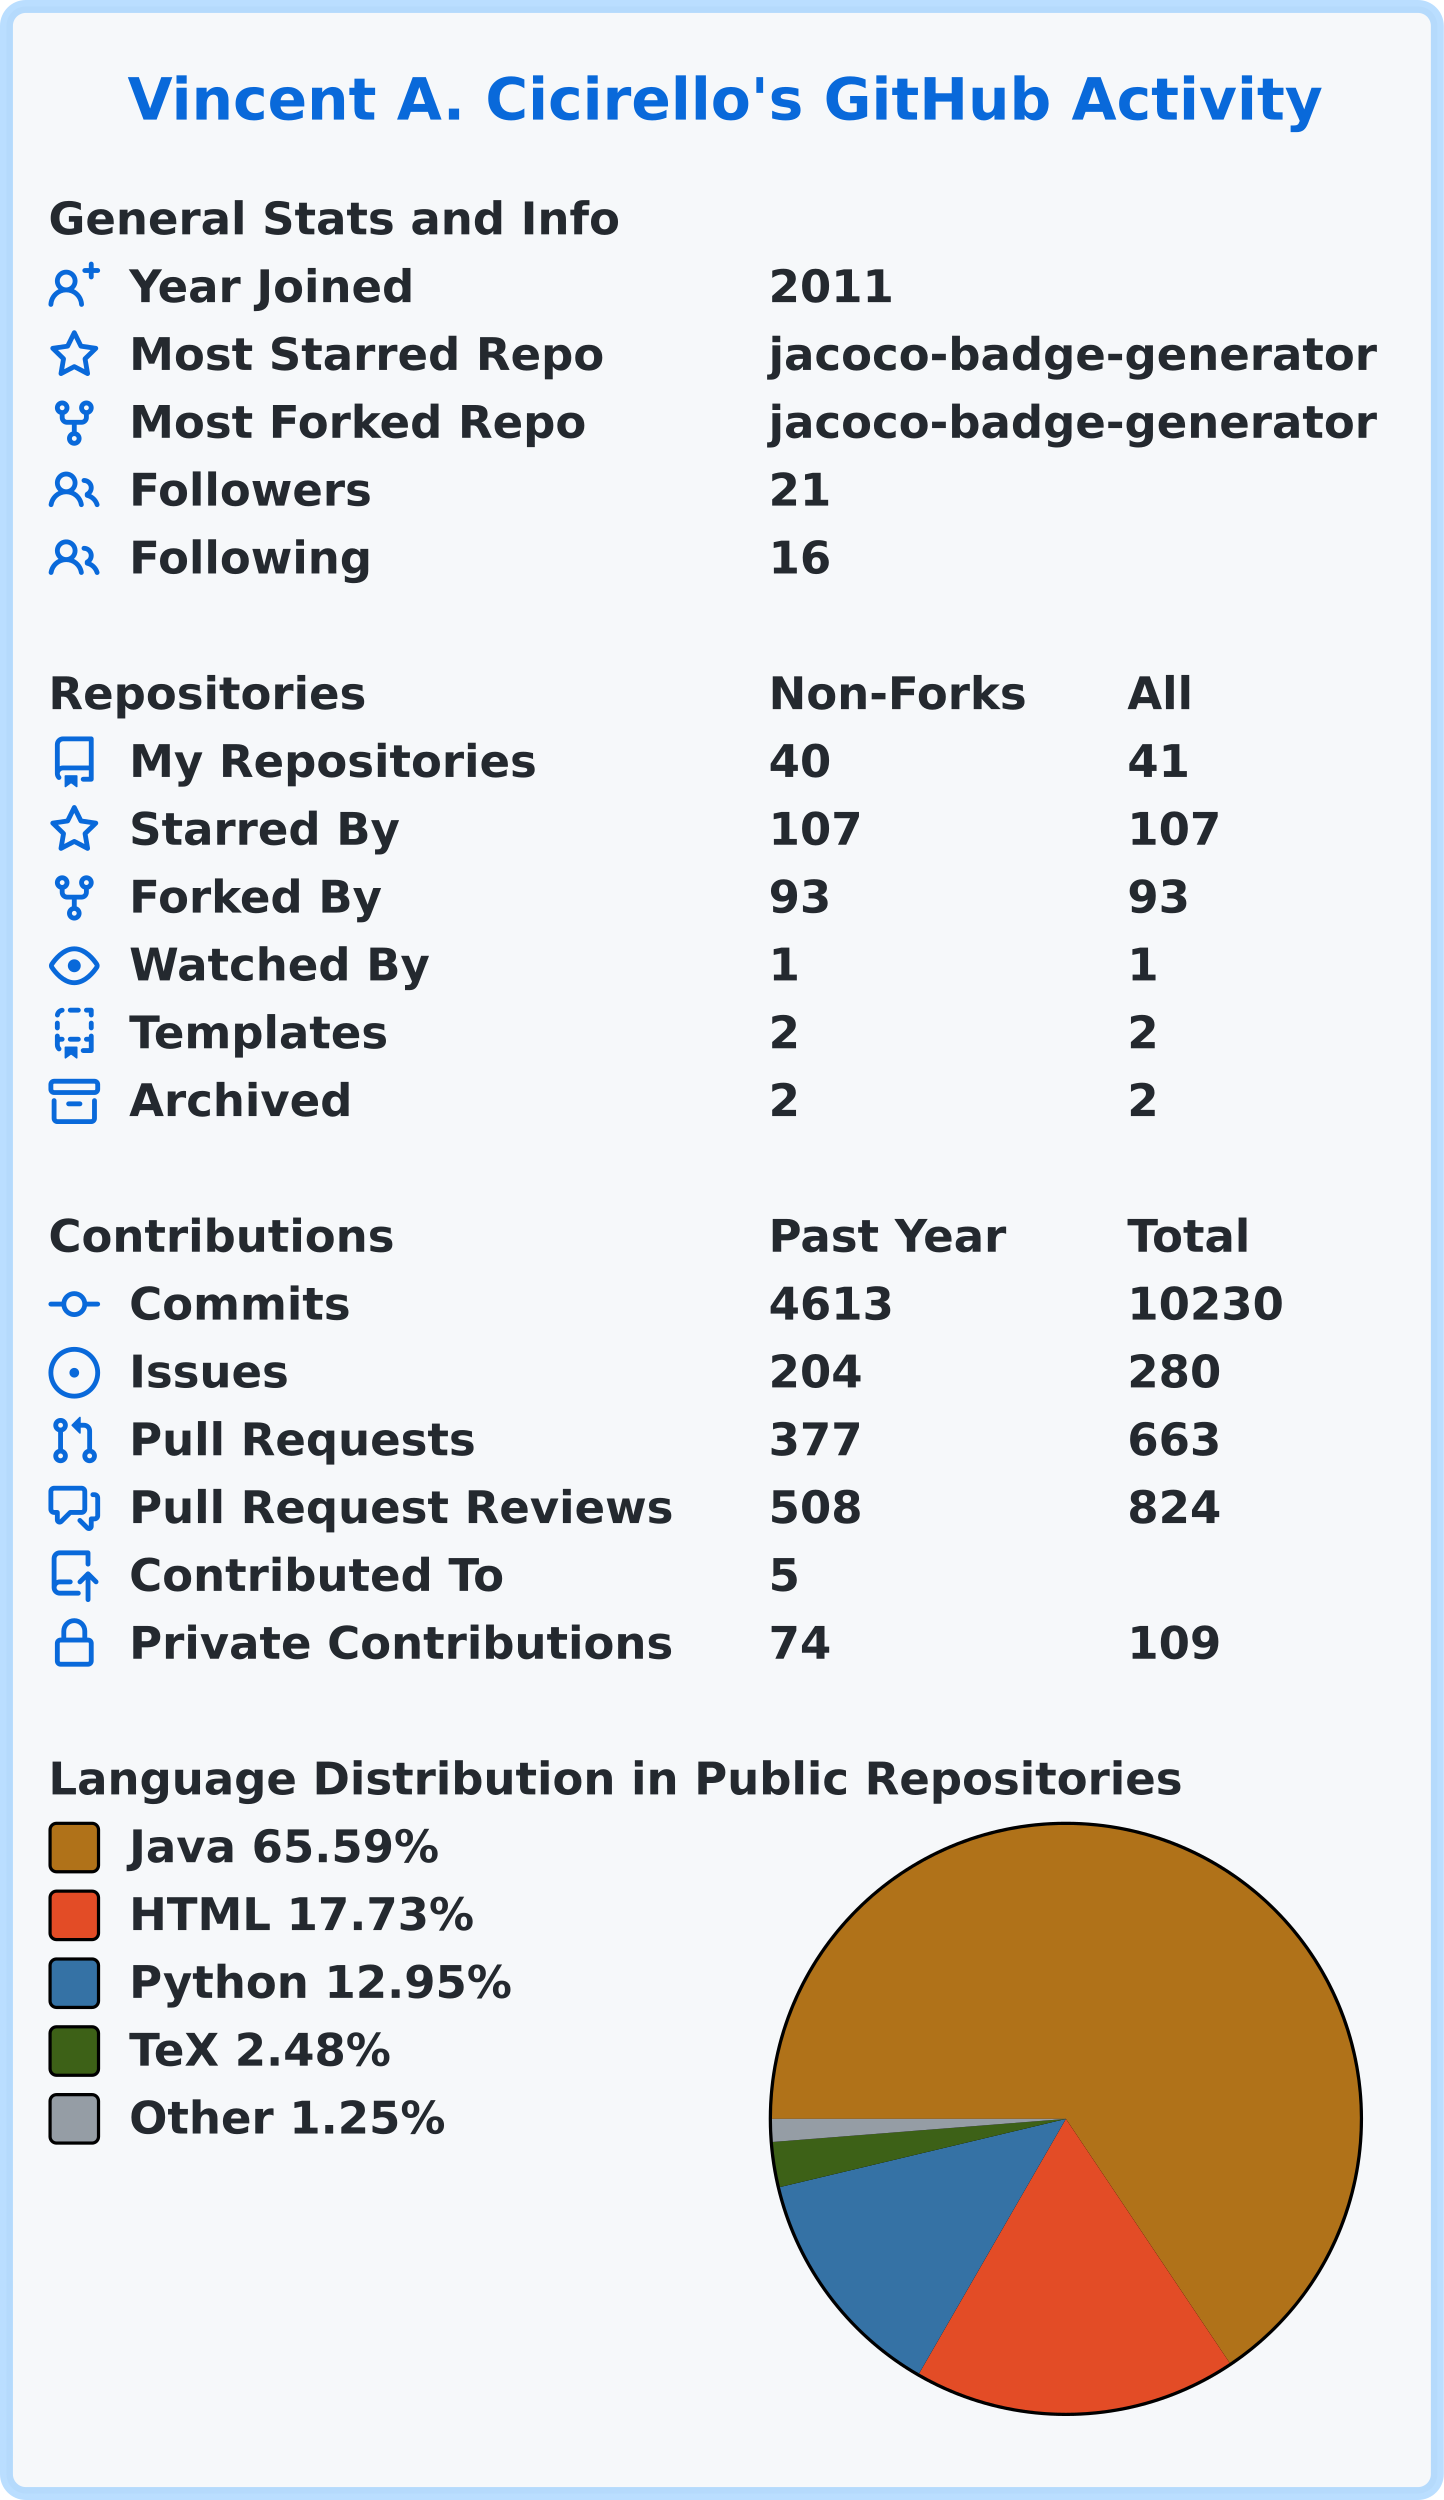
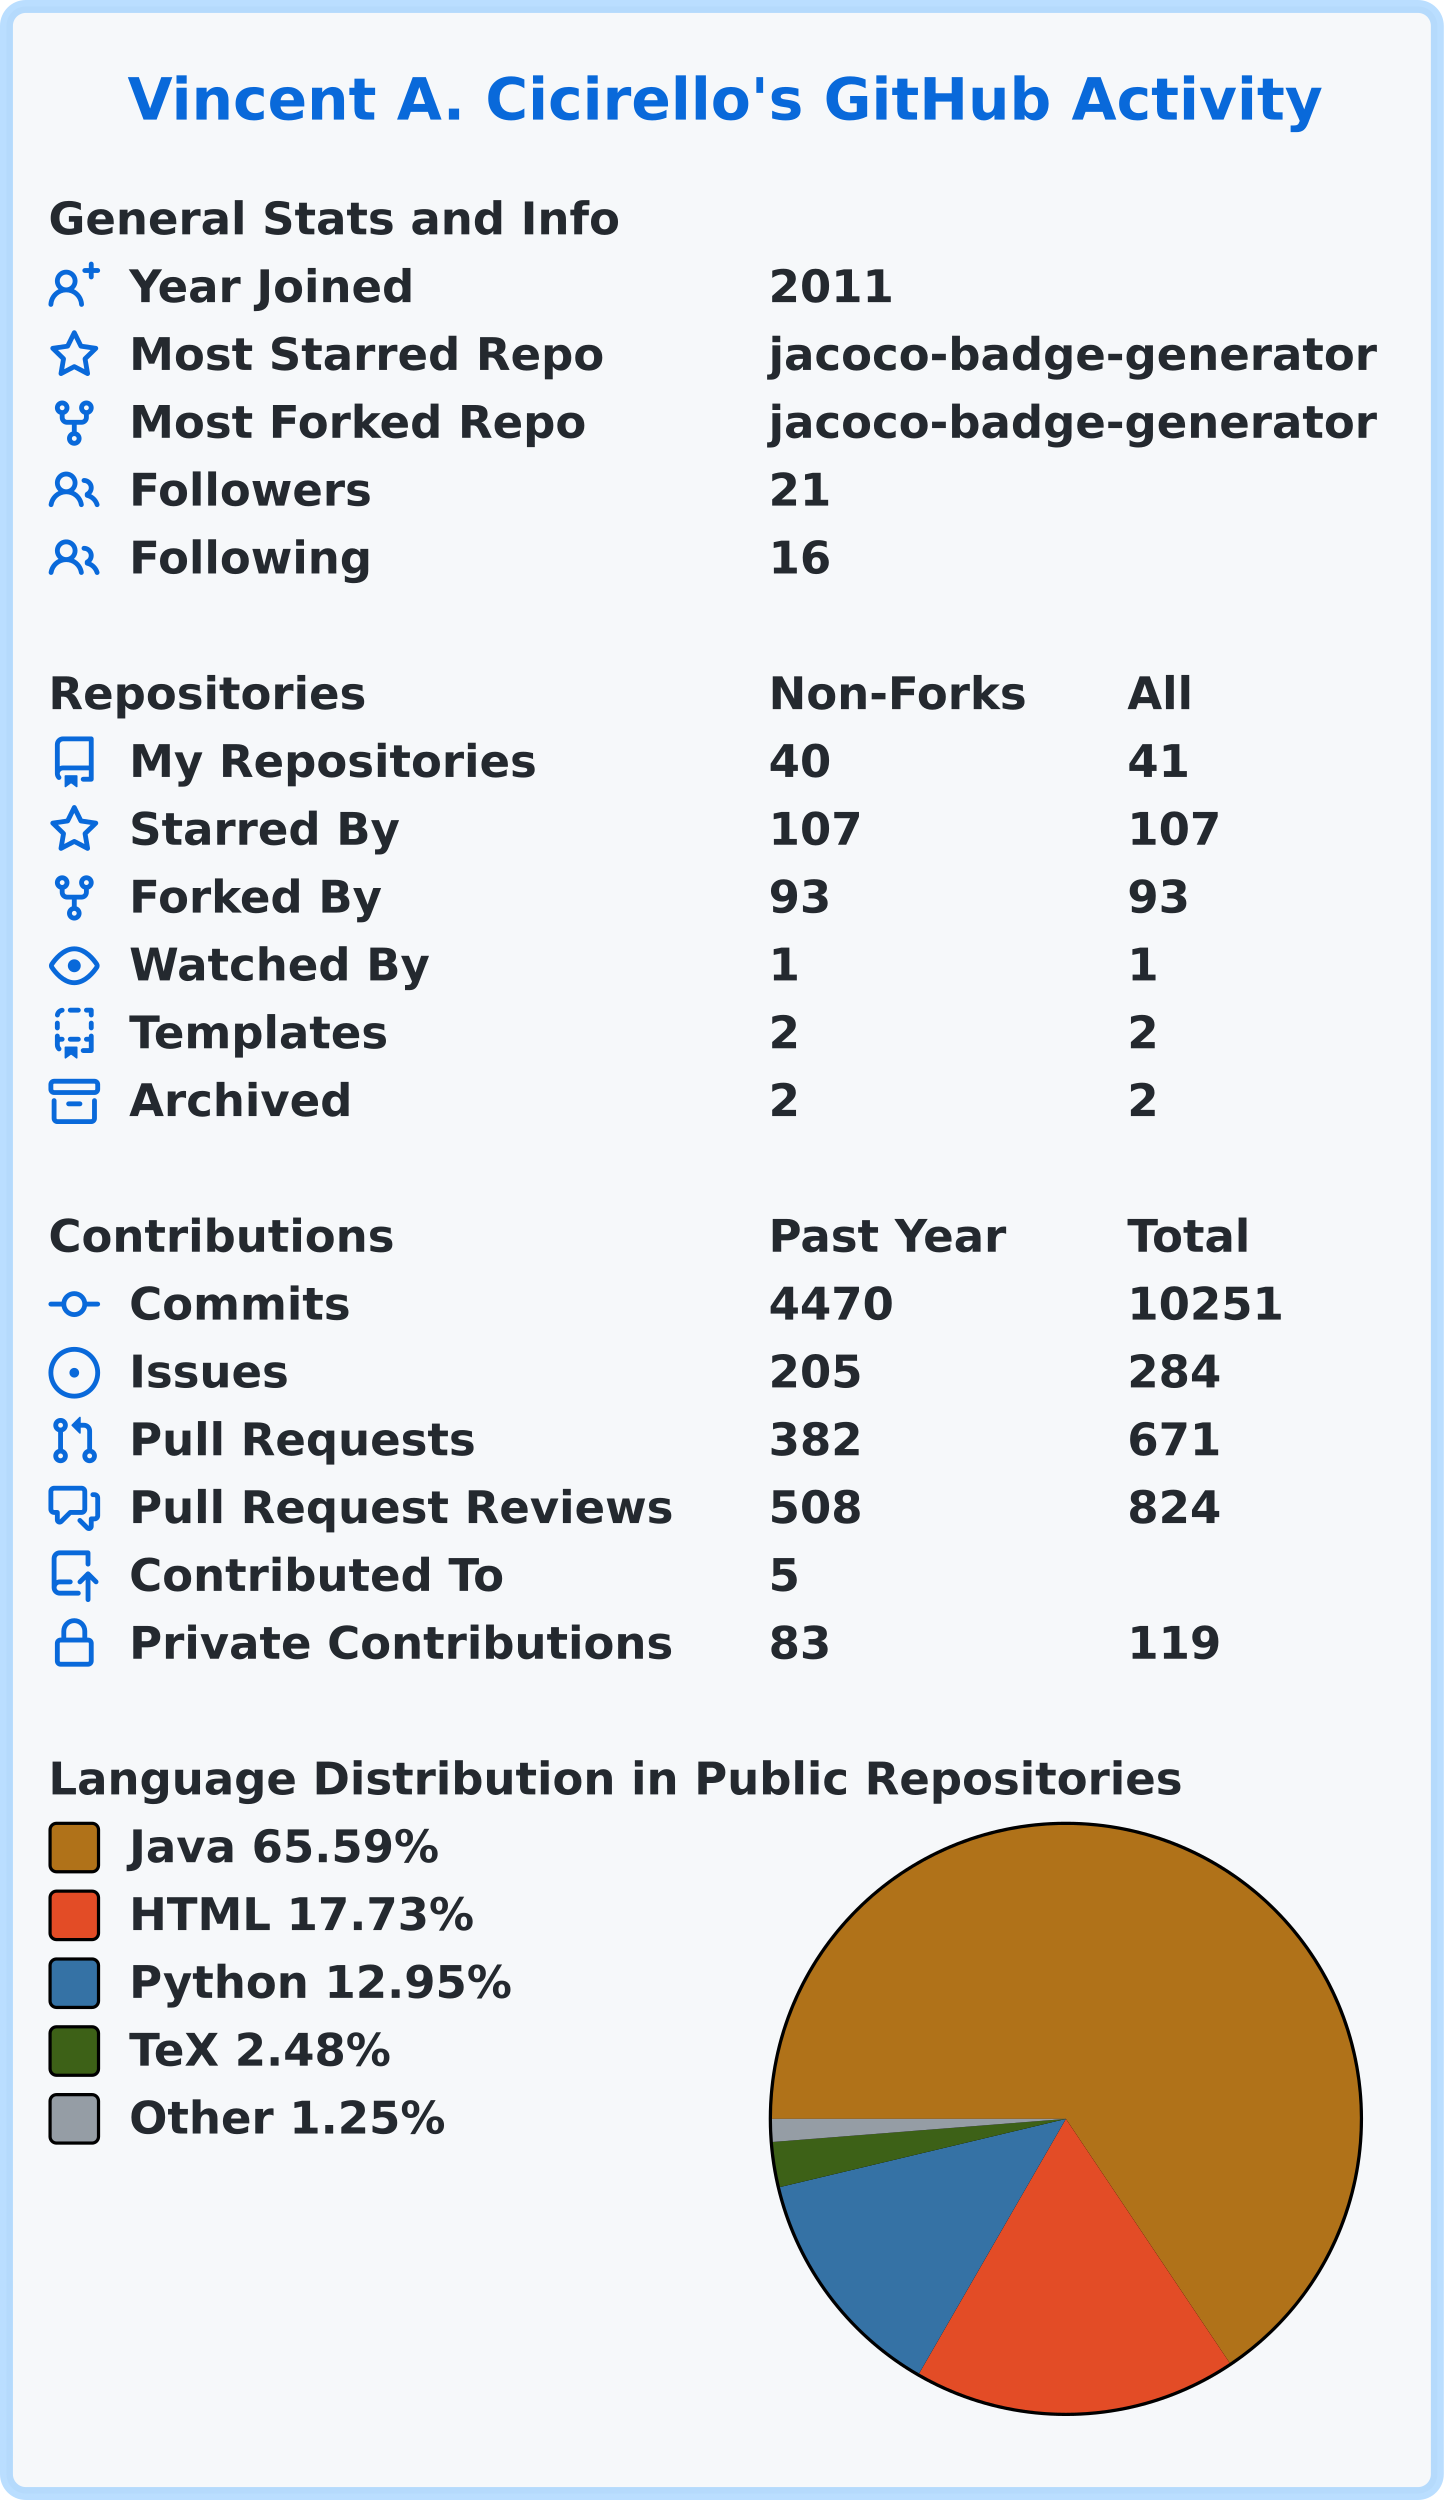
<svg xmlns="http://www.w3.org/2000/svg" width="447" height="774" viewBox="0 0 447 774" lang="en" xml:lang="en">
  <rect x="2" y="2" stroke-width="4" rx="6" width="443" height="770" stroke="rgba(84,174,255,0.4)" fill="#f6f8fa" />
  <g font-weight="600" font-size="110pt" font-family="Verdana,Geneva,DejaVu Sans,sans-serif" text-rendering="geometricPrecision">
    <text x="321" y="301" lengthAdjust="spacingAndGlyphs" textLength="2985" transform="scale(0.123)" fill="#0969da">Vincent A. Cicirello's GitHub Activity</text>
    <g transform="translate(0, 60)" fill="#24292f">
      <g transform="translate(15, 0)">
        <g transform="scale(0.095)">
          <text x="0" y="132" textLength="1851" lengthAdjust="spacingAndGlyphs">General Stats and Info</text>
        </g>
      </g>
      <g transform="translate(15, 21)">
        <path fill="#0969da" fill-rule="evenodd" d="M13.25 0a.75.75 0 01.75.75V2h1.25a.75.75 0 010 1.5H14v1.25a.75.75 0 01-1.5 0V3.5h-1.25a.75.75 0 010-1.5h1.25V.75a.75.75 0 01.75-.75zM5.5 4a2 2 0 100 4 2 2 0 000-4zm2.4 4.548a3.5 3.5 0 10-4.799 0 5.527 5.527 0 00-3.1 4.66.75.75 0 101.498.085A4.01 4.01 0 015.5 9.5a4.01 4.01 0 014.001 3.793.75.75 0 101.498-.086 5.527 5.527 0 00-3.1-4.659z" />
        <g transform="scale(0.095)">
          <text lengthAdjust="spacingAndGlyphs" textLength="932" x="263" y="132">Year Joined</text>
          <text lengthAdjust="spacingAndGlyphs" textLength="420" x="2347" y="132">2011</text>
        </g>
      </g>
      <g transform="translate(15, 42)">
        <path fill="#0969da" fill-rule="evenodd" d="M8 .25a.75.75 0 01.673.418l1.882 3.815 4.21.612a.75.75 0 01.416 1.279l-3.046 2.97.719 4.192a.75.75 0 01-1.088.791L8 12.347l-3.766 1.98a.75.75 0 01-1.088-.79l.72-4.194L.818 6.374a.75.75 0 01.416-1.28l4.21-.611L7.327.668A.75.75 0 018 .25zm0 2.445L6.615 5.5a.75.75 0 01-.564.41l-3.097.45 2.24 2.184a.75.75 0 01.216.664l-.528 3.084 2.769-1.456a.75.75 0 01.698 0l2.77 1.456-.53-3.084a.75.75 0 01.216-.664l2.24-2.183-3.096-.45a.75.75 0 01-.564-.41L8 2.694v.001z" />
        <g transform="scale(0.095)">
          <text lengthAdjust="spacingAndGlyphs" textLength="1532" x="263" y="132">Most Starred Repo</text>
          <text lengthAdjust="spacingAndGlyphs" textLength="1986" x="2347" y="132">jacoco-badge-generator</text>
        </g>
      </g>
      <g transform="translate(15, 63)">
        <path fill="#0969da" fill-rule="evenodd" d="M5 3.25a.75.75 0 11-1.5 0 .75.75 0 011.5 0zm0 2.122a2.25 2.25 0 10-1.5 0v.878A2.25 2.25 0 005.75 8.5h1.5v2.128a2.251 2.251 0 101.5 0V8.5h1.5a2.25 2.25 0 002.25-2.25v-.878a2.25 2.25 0 10-1.5 0v.878a.75.75 0 01-.75.75h-4.5A.75.75 0 015 6.25v-.878zm3.75 7.378a.75.75 0 11-1.5 0 .75.75 0 011.5 0zm3-8.75a.75.75 0 100-1.5.75.75 0 000 1.5z" />
        <g transform="scale(0.095)">
          <text lengthAdjust="spacingAndGlyphs" textLength="1485" x="263" y="132">Most Forked Repo</text>
          <text lengthAdjust="spacingAndGlyphs" textLength="1986" x="2347" y="132">jacoco-badge-generator</text>
        </g>
      </g>
      <g transform="translate(15, 84)">
        <path fill="#0969da" fill-rule="evenodd" d="M5.5 3.5a2 2 0 100 4 2 2 0 000-4zM2 5.5a3.5 3.5 0 115.898 2.549 5.507 5.507 0 013.034 4.084.75.75 0 11-1.482.235 4.001 4.001 0 00-7.9 0 .75.75 0 01-1.482-.236A5.507 5.507 0 013.102 8.05 3.49 3.49 0 012 5.5zM11 4a.75.75 0 100 1.5 1.5 1.5 0 01.666 2.844.75.75 0 00-.416.672v.352a.75.75 0 00.574.73c1.2.289 2.162 1.2 2.522 2.372a.75.75 0 101.434-.44 5.01 5.01 0 00-2.56-3.012A3 3 0 0011 4z" />
        <g transform="scale(0.095)">
          <text lengthAdjust="spacingAndGlyphs" textLength="778" x="263" y="132">Followers</text>
          <text lengthAdjust="spacingAndGlyphs" textLength="210" x="2347" y="132">21</text>
        </g>
      </g>
      <g transform="translate(15, 105)">
        <path fill="#0969da" fill-rule="evenodd" d="M5.5 3.5a2 2 0 100 4 2 2 0 000-4zM2 5.5a3.5 3.5 0 115.898 2.549 5.507 5.507 0 013.034 4.084.75.75 0 11-1.482.235 4.001 4.001 0 00-7.9 0 .75.75 0 01-1.482-.236A5.507 5.507 0 013.102 8.05 3.49 3.49 0 012 5.5zM11 4a.75.75 0 100 1.5 1.5 1.5 0 01.666 2.844.75.75 0 00-.416.672v.352a.75.75 0 00.574.73c1.2.289 2.162 1.2 2.522 2.372a.75.75 0 101.434-.44 5.01 5.01 0 00-2.56-3.012A3 3 0 0011 4z" />
        <g transform="scale(0.095)">
          <text lengthAdjust="spacingAndGlyphs" textLength="780" x="263" y="132">Following</text>
          <text lengthAdjust="spacingAndGlyphs" textLength="210" x="2347" y="132">16</text>
        </g>
      </g>
    </g>
    <g transform="translate(0, 207)" fill="#24292f">
      <g transform="translate(15, 0)">
        <g transform="scale(0.095)">
          <text x="0" y="132" textLength="1020" lengthAdjust="spacingAndGlyphs">Repositories</text>
          <text x="2347" y="132" textLength="832" lengthAdjust="spacingAndGlyphs">Non-Forks</text>
          <text x="3516" y="132" textLength="206" lengthAdjust="spacingAndGlyphs">All</text>
        </g>
      </g>
      <g transform="translate(15, 21)">
        <path fill="#0969da" fill-rule="evenodd" d="M2 2.5A2.5 2.5 0 014.5 0h8.75a.75.75 0 01.75.75v12.5a.75.75 0 01-.75.75h-2.5a.75.75 0 110-1.5h1.75v-2h-8a1 1 0 00-.714 1.7.75.75 0 01-1.072 1.05A2.495 2.495 0 012 11.5v-9zm10.5-1V9h-8c-.356 0-.694.074-1 .208V2.5a1 1 0 011-1h8zM5 12.25v3.25a.25.25 0 00.4.2l1.45-1.087a.25.25 0 01.3 0L8.6 15.7a.25.25 0 00.4-.2v-3.25a.25.25 0 00-.25-.25h-3.5a.25.25 0 00-.25.25z" />
        <g transform="scale(0.095)">
          <text lengthAdjust="spacingAndGlyphs" textLength="1312" x="263" y="132">My Repositories</text>
          <text lengthAdjust="spacingAndGlyphs" textLength="210" x="2347" y="132">40</text>
          <text lengthAdjust="spacingAndGlyphs" textLength="210" x="3516" y="132">41</text>
        </g>
      </g>
      <g transform="translate(15, 42)">
        <path fill="#0969da" fill-rule="evenodd" d="M8 .25a.75.75 0 01.673.418l1.882 3.815 4.21.612a.75.75 0 01.416 1.279l-3.046 2.97.719 4.192a.75.75 0 01-1.088.791L8 12.347l-3.766 1.98a.75.75 0 01-1.088-.79l.72-4.194L.818 6.374a.75.75 0 01.416-1.28l4.21-.611L7.327.668A.75.75 0 018 .25zm0 2.445L6.615 5.5a.75.75 0 01-.564.41l-3.097.45 2.24 2.184a.75.75 0 01.216.664l-.528 3.084 2.769-1.456a.75.75 0 01.698 0l2.77 1.456-.53-3.084a.75.75 0 01.216-.664l2.24-2.183-3.096-.45a.75.75 0 01-.564-.41L8 2.694v.001z" />
        <g transform="scale(0.095)">
          <text lengthAdjust="spacingAndGlyphs" textLength="874" x="263" y="132">Starred By</text>
          <text lengthAdjust="spacingAndGlyphs" textLength="315" x="2347" y="132">107</text>
          <text lengthAdjust="spacingAndGlyphs" textLength="315" x="3516" y="132">107</text>
        </g>
      </g>
      <g transform="translate(15, 63)">
        <path fill="#0969da" fill-rule="evenodd" d="M5 3.25a.75.75 0 11-1.5 0 .75.75 0 011.5 0zm0 2.122a2.25 2.25 0 10-1.5 0v.878A2.25 2.25 0 005.75 8.5h1.5v2.128a2.251 2.251 0 101.5 0V8.5h1.5a2.25 2.25 0 002.25-2.25v-.878a2.25 2.25 0 10-1.5 0v.878a.75.75 0 01-.75.75h-4.5A.75.75 0 015 6.25v-.878zm3.75 7.378a.75.75 0 11-1.5 0 .75.75 0 011.5 0zm3-8.75a.75.75 0 100-1.5.75.75 0 000 1.5z" />
        <g transform="scale(0.095)">
          <text lengthAdjust="spacingAndGlyphs" textLength="828" x="263" y="132">Forked By</text>
          <text lengthAdjust="spacingAndGlyphs" textLength="210" x="2347" y="132">93</text>
          <text lengthAdjust="spacingAndGlyphs" textLength="210" x="3516" y="132">93</text>
        </g>
      </g>
      <g transform="translate(15, 84)">
        <path fill="#0969da" fill-rule="evenodd" d="M1.679 7.932c.412-.621 1.242-1.75 2.366-2.717C5.175 4.242 6.527 3.5 8 3.5c1.473 0 2.824.742 3.955 1.715 1.124.967 1.954 2.096 2.366 2.717a.119.119 0 010 .136c-.412.621-1.242 1.75-2.366 2.717C10.825 11.758 9.473 12.5 8 12.5c-1.473 0-2.824-.742-3.955-1.715C2.92 9.818 2.09 8.69 1.679 8.068a.119.119 0 010-.136zM8 2c-1.981 0-3.67.992-4.933 2.078C1.797 5.169.88 6.423.43 7.1a1.619 1.619 0 000 1.798c.45.678 1.367 1.932 2.637 3.024C4.329 13.008 6.019 14 8 14c1.981 0 3.67-.992 4.933-2.078 1.27-1.091 2.187-2.345 2.637-3.023a1.619 1.619 0 000-1.798c-.45-.678-1.367-1.932-2.637-3.023C11.671 2.992 9.981 2 8 2zm0 8a2 2 0 100-4 2 2 0 000 4z" />
        <g transform="scale(0.095)">
          <text lengthAdjust="spacingAndGlyphs" textLength="993" x="263" y="132">Watched By</text>
          <text lengthAdjust="spacingAndGlyphs" textLength="105" x="2347" y="132">1</text>
          <text lengthAdjust="spacingAndGlyphs" textLength="105" x="3516" y="132">1</text>
        </g>
      </g>
      <g transform="translate(15, 105)">
        <path fill="#0969da" fill-rule="evenodd" d="M6 .75A.75.75 0 016.75 0h2.5a.75.75 0 010 1.5h-2.5A.75.75 0 016 .75zm5 0a.75.75 0 01.75-.75h1.5a.75.75 0 01.75.75v1.5a.75.75 0 01-1.5 0V1.5h-.75A.75.75 0 0111 .75zM4.992.662a.75.75 0 01-.636.848c-.436.063-.783.41-.846.846a.75.75 0 01-1.485-.212A2.501 2.501 0 014.144.025a.75.75 0 01.848.637zM2.75 4a.75.75 0 01.75.75v1.5a.75.75 0 01-1.5 0v-1.5A.75.75 0 012.75 4zm10.5 0a.75.75 0 01.75.75v1.5a.75.75 0 01-1.5 0v-1.5a.75.75 0 01.75-.75zM2.75 8a.75.75 0 01.75.75v.268A1.72 1.72 0 013.75 9h.5a.75.75 0 010 1.5h-.5a.25.25 0 00-.25.25v.75c0 .28.114.532.3.714a.75.75 0 01-1.05 1.072A2.495 2.495 0 012 11.5V8.75A.75.75 0 012.75 8zm10.5 0a.75.75 0 01.75.75v4.5a.75.75 0 01-.75.75h-2.5a.75.75 0 010-1.5h1.75v-2h-.75a.75.75 0 010-1.5h.75v-.25a.75.75 0 01.75-.75zM6 9.75A.75.75 0 016.75 9h2.5a.75.75 0 010 1.5h-2.5A.75.75 0 016 9.75zm-1 2.5v3.25a.25.25 0 00.4.2l1.45-1.087a.25.25 0 01.3 0L8.6 15.7a.25.25 0 00.4-.2v-3.25a.25.25 0 00-.25-.25h-3.5a.25.25 0 00-.25.25z" />
        <g transform="scale(0.095)">
          <text lengthAdjust="spacingAndGlyphs" textLength="868" x="263" y="132">Templates</text>
          <text lengthAdjust="spacingAndGlyphs" textLength="105" x="2347" y="132">2</text>
          <text lengthAdjust="spacingAndGlyphs" textLength="105" x="3516" y="132">2</text>
        </g>
      </g>
      <g transform="translate(15, 126)">
        <path fill="#0969da" fill-rule="evenodd" d="M1.75 2.5a.25.25 0 00-.25.25v1.5c0 .138.112.25.25.25h12.5a.25.25 0 00.25-.25v-1.5a.25.25 0 00-.25-.25H1.75zM0 2.75C0 1.784.784 1 1.75 1h12.5c.966 0 1.75.784 1.75 1.75v1.5A1.75 1.75 0 0114.25 6H1.75A1.75 1.75 0 010 4.25v-1.5zM1.75 7a.75.75 0 01.75.75v5.5c0 .138.112.25.25.25h10.5a.25.25 0 00.25-.25v-5.5a.75.75 0 111.5 0v5.5A1.75 1.75 0 0113.25 15H2.75A1.75 1.75 0 011 13.25v-5.5A.75.75 0 011.75 7zm4.5 1a.75.75 0 000 1.5h3.5a.75.75 0 100-1.5h-3.5z" />
        <g transform="scale(0.095)">
          <text lengthAdjust="spacingAndGlyphs" textLength="726" x="263" y="132">Archived</text>
          <text lengthAdjust="spacingAndGlyphs" textLength="105" x="2347" y="132">2</text>
          <text lengthAdjust="spacingAndGlyphs" textLength="105" x="3516" y="132">2</text>
        </g>
      </g>
    </g>
    <g transform="translate(0, 375)" fill="#24292f">
      <g transform="translate(15, 0)">
        <g transform="scale(0.095)">
          <text x="0" y="132" textLength="1112" lengthAdjust="spacingAndGlyphs">Contributions</text>
          <text x="2347" y="132" textLength="774" lengthAdjust="spacingAndGlyphs">Past Year</text>
          <text x="3516" y="132" textLength="414" lengthAdjust="spacingAndGlyphs">Total</text>
        </g>
      </g>
      <g transform="translate(15, 21)">
        <path fill="#0969da" fill-rule="evenodd" d="M10.5 7.75a2.5 2.5 0 11-5 0 2.5 2.5 0 015 0zm1.43.75a4.002 4.002 0 01-7.86 0H.75a.75.75 0 110-1.5h3.32a4.001 4.001 0 017.86 0h3.32a.75.75 0 110 1.5h-3.32z" />
        <g transform="scale(0.095)">
          <text lengthAdjust="spacingAndGlyphs" textLength="734" x="263" y="132">Commits</text>
-           <text lengthAdjust="spacingAndGlyphs" textLength="420" x="2347" y="132">4613</text>
-           <text lengthAdjust="spacingAndGlyphs" textLength="525" x="3516" y="132">10230</text>
+           <text lengthAdjust="spacingAndGlyphs" textLength="420" x="2347" y="132">4470</text>
+           <text lengthAdjust="spacingAndGlyphs" textLength="525" x="3516" y="132">10251</text>
        </g>
      </g>
      <g transform="translate(15, 42)">
        <path fill="#0969da" d="M8 9.5a1.5 1.5 0 100-3 1.5 1.5 0 000 3z" />
        <path fill="#0969da" fill-rule="evenodd" d="M8 0a8 8 0 100 16A8 8 0 008 0zM1.5 8a6.5 6.5 0 1113 0 6.5 6.5 0 01-13 0z" />
        <g transform="scale(0.095)">
          <text lengthAdjust="spacingAndGlyphs" textLength="512" x="263" y="132">Issues</text>
-           <text lengthAdjust="spacingAndGlyphs" textLength="315" x="2347" y="132">204</text>
-           <text lengthAdjust="spacingAndGlyphs" textLength="315" x="3516" y="132">280</text>
+           <text lengthAdjust="spacingAndGlyphs" textLength="315" x="2347" y="132">205</text>
+           <text lengthAdjust="spacingAndGlyphs" textLength="315" x="3516" y="132">284</text>
        </g>
      </g>
      <g transform="translate(15, 63)">
        <path fill="#0969da" fill-rule="evenodd" d="M7.177 3.073L9.573.677A.25.25 0 0110 .854v4.792a.25.25 0 01-.427.177L7.177 3.427a.25.25 0 010-.354zM3.75 2.5a.75.75 0 100 1.5.75.75 0 000-1.5zm-2.25.75a2.25 2.25 0 113 2.122v5.256a2.251 2.251 0 11-1.5 0V5.372A2.25 2.25 0 011.5 3.25zM11 2.5h-1V4h1a1 1 0 011 1v5.628a2.251 2.251 0 101.5 0V5A2.5 2.5 0 0011 2.5zm1 10.25a.75.75 0 111.5 0 .75.75 0 01-1.5 0zM3.75 12a.75.75 0 100 1.5.75.75 0 000-1.5z" />
        <g transform="scale(0.095)">
          <text lengthAdjust="spacingAndGlyphs" textLength="1113" x="263" y="132">Pull Requests</text>
-           <text lengthAdjust="spacingAndGlyphs" textLength="315" x="2347" y="132">377</text>
-           <text lengthAdjust="spacingAndGlyphs" textLength="315" x="3516" y="132">663</text>
+           <text lengthAdjust="spacingAndGlyphs" textLength="315" x="2347" y="132">382</text>
+           <text lengthAdjust="spacingAndGlyphs" textLength="315" x="3516" y="132">671</text>
        </g>
      </g>
      <g transform="translate(15, 84)">
        <path fill="#0969da" fill-rule="evenodd" d="M1.5 2.75a.25.25 0 01.25-.25h8.5a.25.25 0 01.25.25v5.5a.25.25 0 01-.25.25h-3.5a.75.75 0 00-.53.22L3.5 11.44V9.25a.75.75 0 00-.75-.75h-1a.25.25 0 01-.25-.25v-5.5zM1.75 1A1.75 1.75 0 000 2.75v5.5C0 9.216.784 10 1.75 10H2v1.543a1.457 1.457 0 002.487 1.03L7.061 10h3.189A1.75 1.75 0 0012 8.25v-5.5A1.75 1.75 0 0010.25 1h-8.5zM14.5 4.75a.25.25 0 00-.25-.25h-.5a.75.75 0 110-1.5h.5c.966 0 1.75.784 1.75 1.75v5.5A1.75 1.75 0 0114.25 12H14v1.543a1.457 1.457 0 01-2.487 1.03L9.22 12.28a.75.75 0 111.06-1.06l2.22 2.22v-2.19a.75.75 0 01.75-.75h1a.25.25 0 00.25-.25v-5.5z" />
        <g transform="scale(0.095)">
          <text lengthAdjust="spacingAndGlyphs" textLength="1762" x="263" y="132">Pull Request Reviews</text>
          <text lengthAdjust="spacingAndGlyphs" textLength="315" x="2347" y="132">508</text>
          <text lengthAdjust="spacingAndGlyphs" textLength="315" x="3516" y="132">824</text>
        </g>
      </g>
      <g transform="translate(15, 105)">
        <path fill="#0969da" fill-rule="evenodd" d="M1 2.5A2.5 2.5 0 013.5 0h8.75a.75.75 0 01.75.75v3.5a.75.75 0 01-1.5 0V1.5h-8a1 1 0 00-1 1v6.708A2.492 2.492 0 013.5 9h3.25a.75.75 0 010 1.5H3.5a1 1 0 100 2h5.75a.75.75 0 010 1.5H3.5A2.5 2.5 0 011 11.5v-9zm13.23 7.79a.75.75 0 001.06-1.06l-2.505-2.505a.75.75 0 00-1.06 0L9.22 9.229a.75.75 0 001.06 1.061l1.225-1.224v6.184a.75.75 0 001.5 0V9.066l1.224 1.224z" />
        <g transform="scale(0.095)">
          <text lengthAdjust="spacingAndGlyphs" textLength="1234" x="263" y="132">Contributed To</text>
          <text lengthAdjust="spacingAndGlyphs" textLength="105" x="2347" y="132">5</text>
        </g>
      </g>
      <g transform="translate(15, 126)">
        <path fill="#0969da" fill-rule="evenodd" d="M4 4v2h-.25A1.75 1.75 0 002 7.75v5.5c0 .966.784 1.75 1.75 1.75h8.5A1.75 1.75 0 0014 13.25v-5.5A1.75 1.75 0 0012.25 6H12V4a4 4 0 10-8 0zm6.5 2V4a2.5 2.5 0 00-5 0v2h5zM12 7.5h.25a.25.25 0 01.25.25v5.5a.25.25 0 01-.25.25h-8.5a.25.25 0 01-.25-.25v-5.5a.25.25 0 01.25-.25H12z" />
        <g transform="scale(0.095)">
          <text lengthAdjust="spacingAndGlyphs" textLength="1742" x="263" y="132">Private Contributions</text>
-           <text lengthAdjust="spacingAndGlyphs" textLength="210" x="2347" y="132">74</text>
-           <text lengthAdjust="spacingAndGlyphs" textLength="315" x="3516" y="132">109</text>
+           <text lengthAdjust="spacingAndGlyphs" textLength="210" x="2347" y="132">83</text>
+           <text lengthAdjust="spacingAndGlyphs" textLength="315" x="3516" y="132">119</text>
        </g>
      </g>
    </g>
    <g transform="translate(0, 543)" fill="#24292f">
      <g transform="translate(15, 0)">
        <g transform="scale(0.095)">
          <text x="0" y="132" textLength="3652" lengthAdjust="spacingAndGlyphs">Language Distribution in Public Repositories</text>
        </g>
      </g>
      <g transform="translate(238, 21)">
        <circle cx="92" cy="92" r="92" fill="#000000" />
      </g>
      <g transform="translate(239, 22)">
        <path fill-rule="evenodd" fill="#b07219" d="M 0.0,91 A 91 91 0 1 1 141.705 166.565 L 91,91 Z" />
        <path fill-rule="evenodd" fill="#e34c26" d="M 141.705,166.565 A 91 91 0 0 1 45.541 169.832 L 91,91 Z" />
        <path fill-rule="evenodd" fill="#3572A5" d="M 45.541,169.832 A 91 91 0 0 1 2.482 112.108 L 91,91 Z" />
        <path fill-rule="evenodd" fill="#3D6117" d="M 2.482,112.108 A 91 91 0 0 1 0.281 98.141 L 91,91 Z" />
        <path fill-rule="evenodd" fill="#959da5" d="M 0.281,98.141 A 91 91 0 0 1 0.0 91 L 91,91 Z" />
      </g>
      <g transform="translate(15, 21)">
        <rect x="0.5" y="0.5" rx="2" width="15" height="15" fill="#b07219" stroke-width="1" stroke="#000000" />
        <text transform="scale(0.095)" x="263" y="132" textLength="1038" lengthAdjust="spacingAndGlyphs">Java 65.59%</text>
      </g>
      <g transform="translate(15, 42)">
        <rect x="0.5" y="0.5" rx="2" width="15" height="15" fill="#e34c26" stroke-width="1" stroke="#000000" />
        <text transform="scale(0.095)" x="263" y="132" textLength="1142" lengthAdjust="spacingAndGlyphs">HTML 17.73%</text>
      </g>
      <g transform="translate(15, 63)">
        <rect x="0.5" y="0.5" rx="2" width="15" height="15" fill="#3572A5" stroke-width="1" stroke="#000000" />
        <text transform="scale(0.095)" x="263" y="132" textLength="1254" lengthAdjust="spacingAndGlyphs">Python 12.95%</text>
      </g>
      <g transform="translate(15, 84)">
        <rect x="0.5" y="0.5" rx="2" width="15" height="15" fill="#3D6117" stroke-width="1" stroke="#000000" />
        <text transform="scale(0.095)" x="263" y="132" textLength="894" lengthAdjust="spacingAndGlyphs">TeX 2.48%</text>
      </g>
      <g transform="translate(15, 105)">
        <rect x="0.5" y="0.5" rx="2" width="15" height="15" fill="#959da5" stroke-width="1" stroke="#000000" />
        <text transform="scale(0.095)" x="263" y="132" textLength="1047" lengthAdjust="spacingAndGlyphs">Other 1.25%</text>
      </g>
    </g>
  </g>
</svg>
